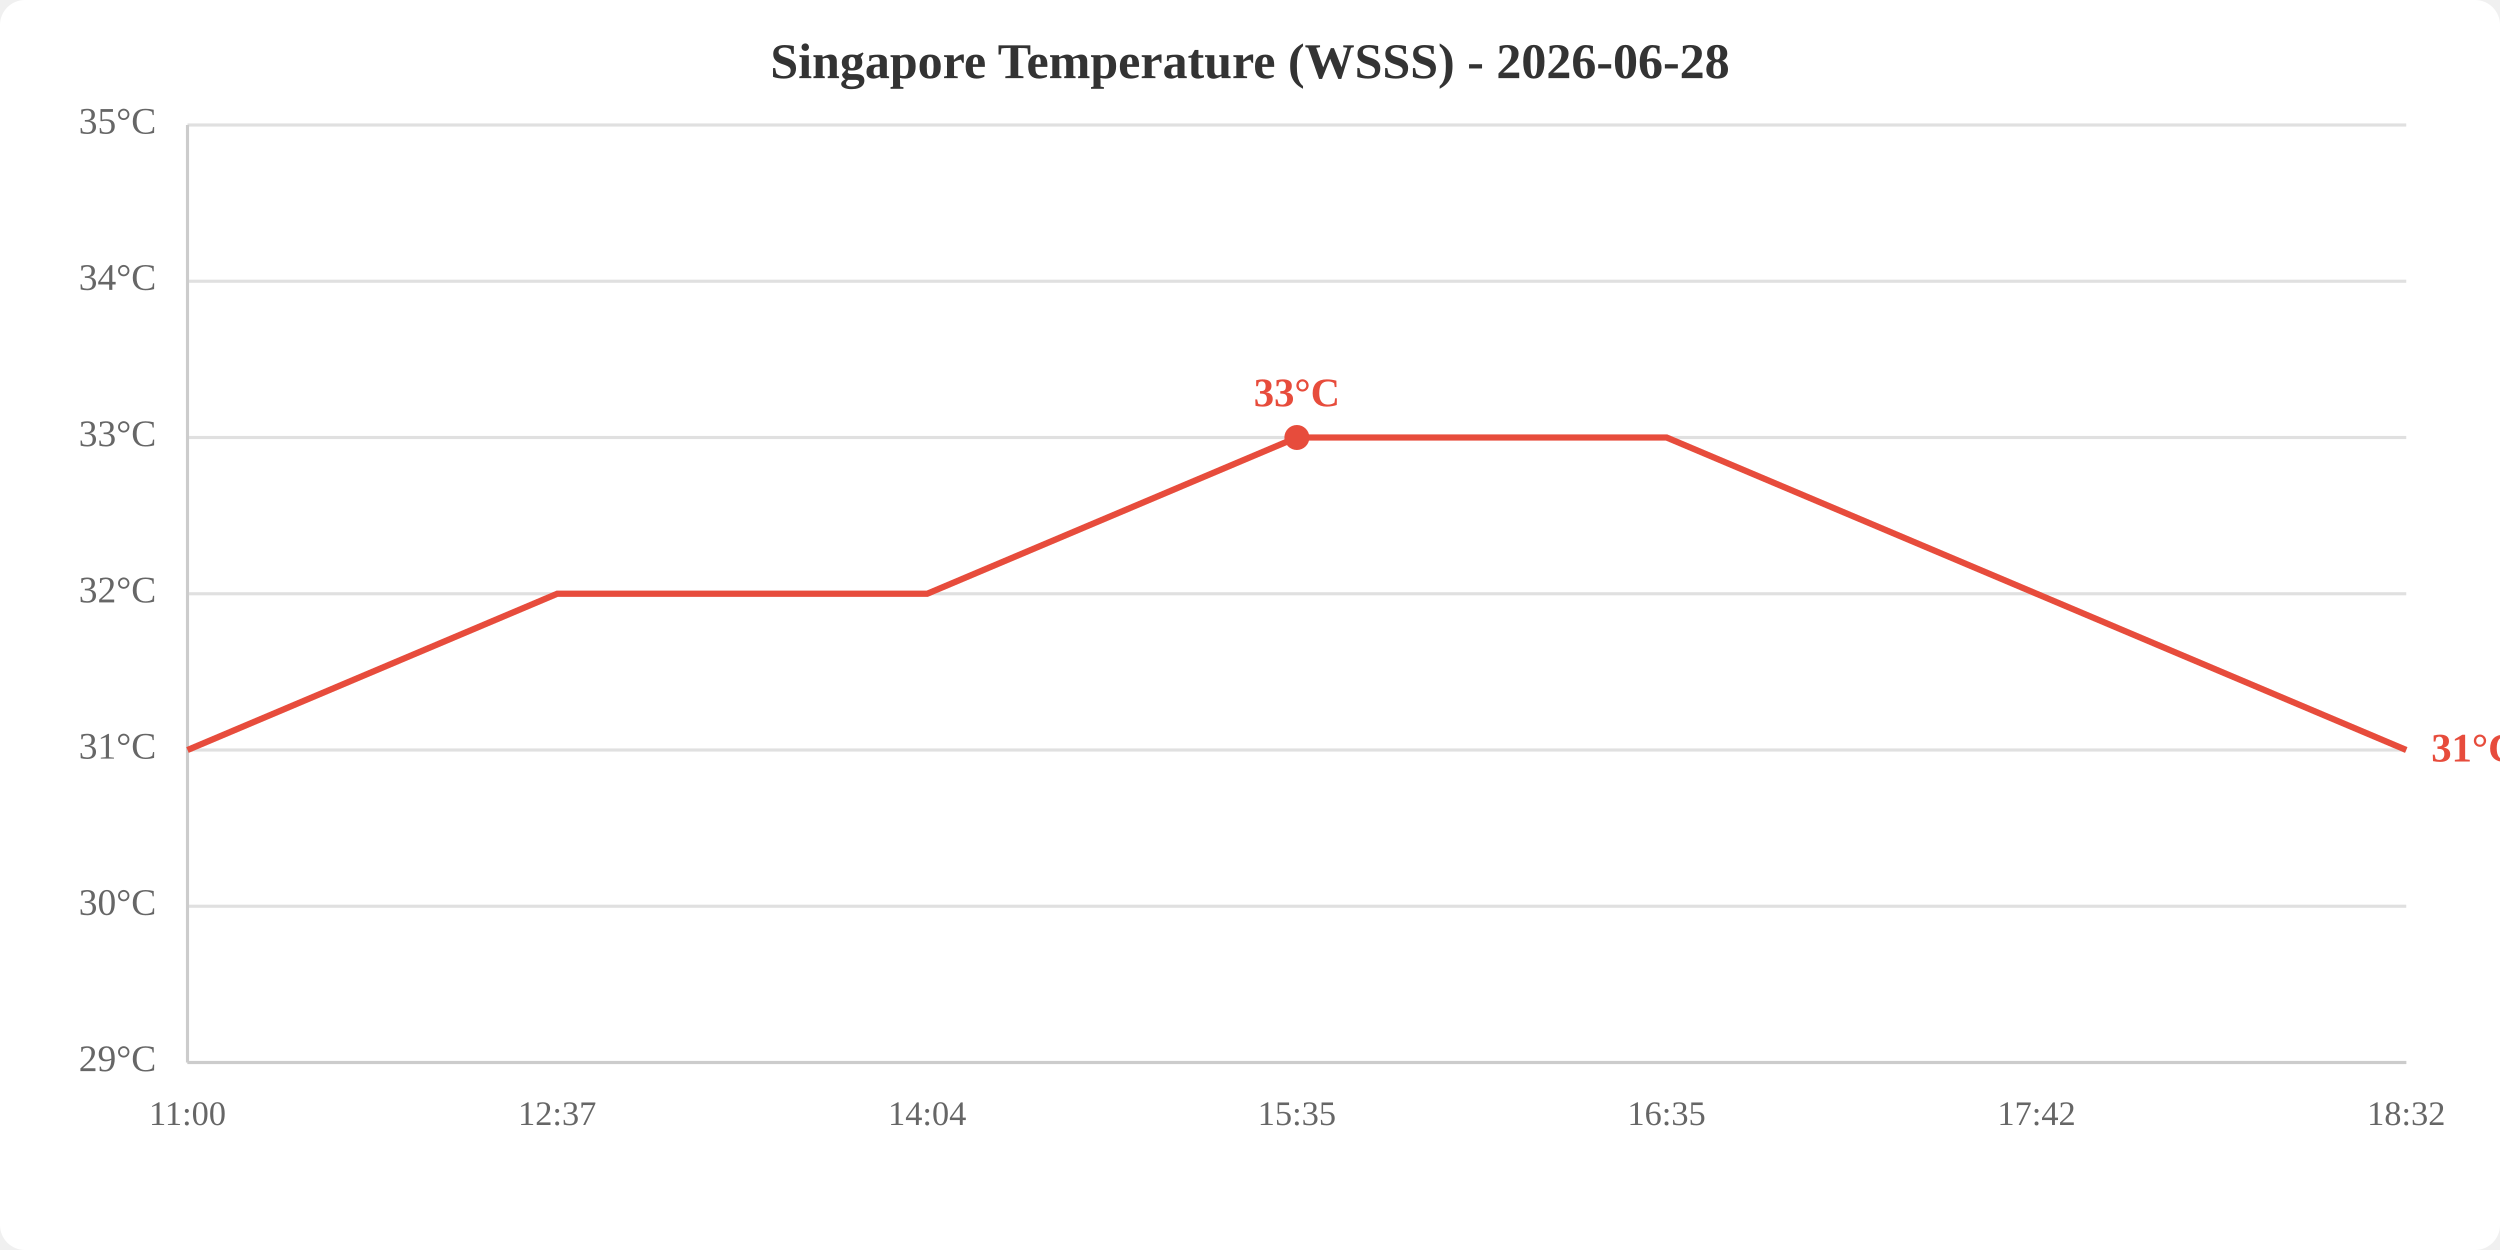
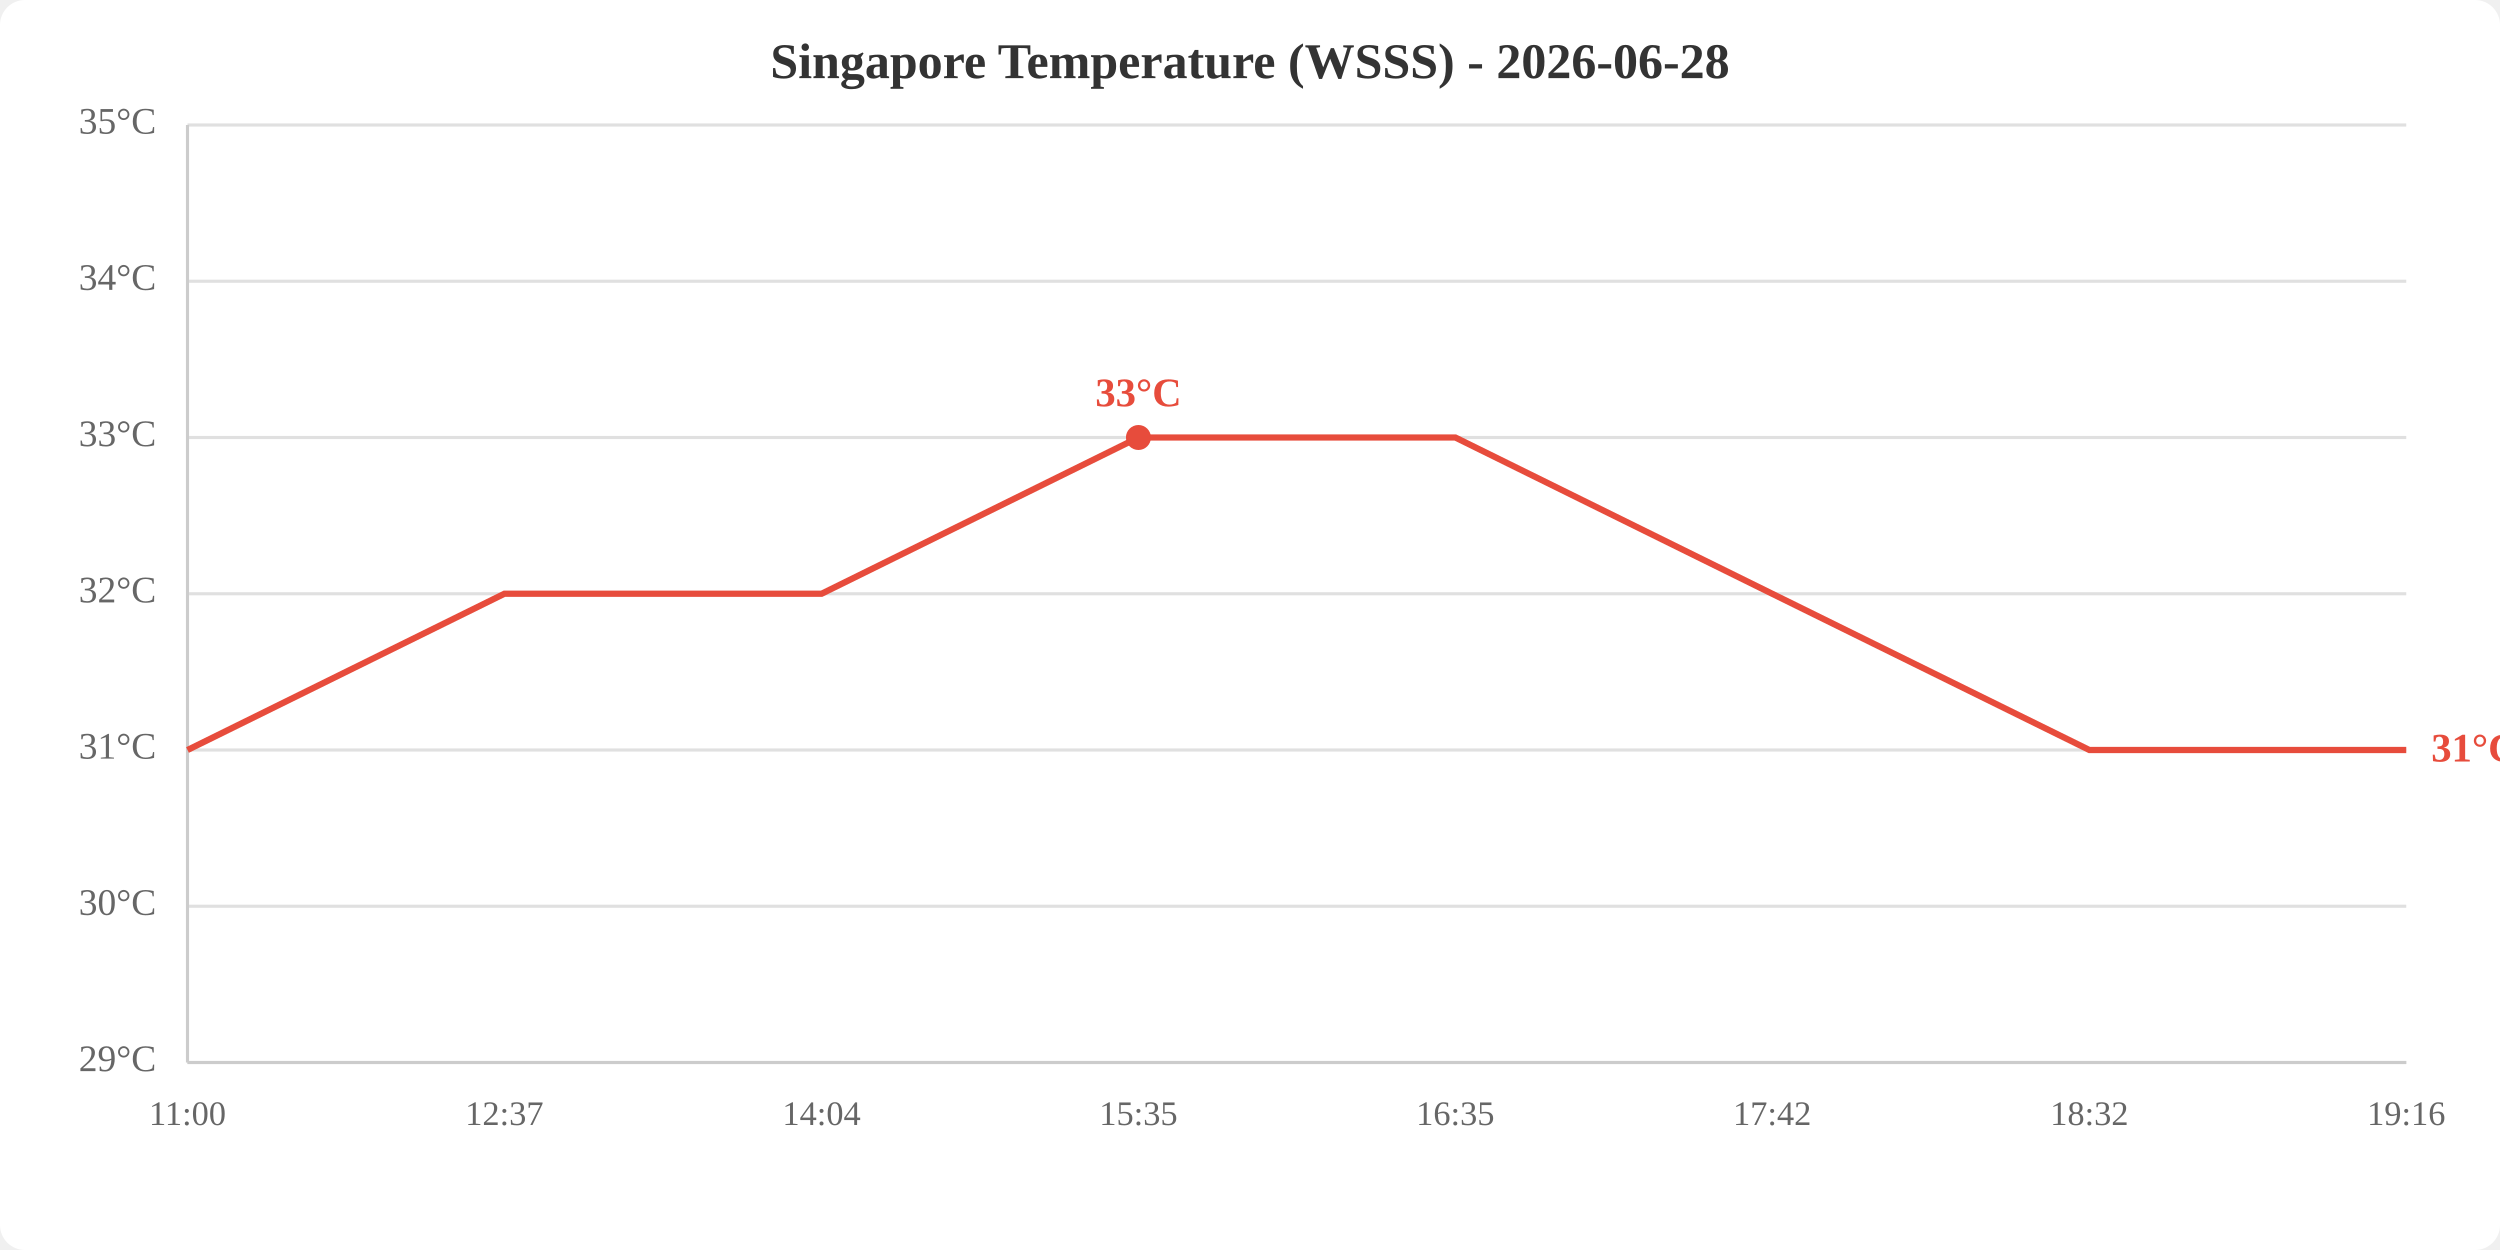
<svg xmlns="http://www.w3.org/2000/svg" viewBox="0 0 800 400" width="800" height="400">
  <rect width="800" height="400" fill="white" rx="8" />
  <text x="400.0" y="25" text-anchor="middle" font-size="16" font-weight="bold" fill="#333">Singapore Temperature (WSSS) - 2026-06-28</text>
  <line x1="60" y1="340.0" x2="770" y2="340.0" stroke="#e0e0e0" stroke-width="1" />
  <line x1="60" y1="290.0" x2="770" y2="290.0" stroke="#e0e0e0" stroke-width="1" />
  <line x1="60" y1="240.0" x2="770" y2="240.0" stroke="#e0e0e0" stroke-width="1" />
  <line x1="60" y1="190.0" x2="770" y2="190.0" stroke="#e0e0e0" stroke-width="1" />
  <line x1="60" y1="140.0" x2="770" y2="140.0" stroke="#e0e0e0" stroke-width="1" />
  <line x1="60" y1="90.0" x2="770" y2="90.0" stroke="#e0e0e0" stroke-width="1" />
  <line x1="60" y1="40.0" x2="770" y2="40.0" stroke="#e0e0e0" stroke-width="1" />
  <text x="50" y="340.0" text-anchor="end" dominant-baseline="middle" fill="#666" font-size="12">29°C</text>
  <text x="50" y="290.0" text-anchor="end" dominant-baseline="middle" fill="#666" font-size="12">30°C</text>
  <text x="50" y="240.0" text-anchor="end" dominant-baseline="middle" fill="#666" font-size="12">31°C</text>
  <text x="50" y="190.0" text-anchor="end" dominant-baseline="middle" fill="#666" font-size="12">32°C</text>
  <text x="50" y="140.0" text-anchor="end" dominant-baseline="middle" fill="#666" font-size="12">33°C</text>
  <text x="50" y="90.0" text-anchor="end" dominant-baseline="middle" fill="#666" font-size="12">34°C</text>
  <text x="50" y="40.0" text-anchor="end" dominant-baseline="middle" fill="#666" font-size="12">35°C</text>
  <text x="60.0" y="360" text-anchor="middle" fill="#666" font-size="11">11:00</text>
-   <text x="178.3" y="360" text-anchor="middle" fill="#666" font-size="11">12:37</text>
-   <text x="296.7" y="360" text-anchor="middle" fill="#666" font-size="11">14:04</text>
-   <text x="415.0" y="360" text-anchor="middle" fill="#666" font-size="11">15:35</text>
-   <text x="533.3" y="360" text-anchor="middle" fill="#666" font-size="11">16:35</text>
-   <text x="651.7" y="360" text-anchor="middle" fill="#666" font-size="11">17:42</text>
-   <text x="770.0" y="360" text-anchor="middle" fill="#666" font-size="11">18:32</text>
+   <text x="161.4" y="360" text-anchor="middle" fill="#666" font-size="11">12:37</text>
+   <text x="262.9" y="360" text-anchor="middle" fill="#666" font-size="11">14:04</text>
+   <text x="364.3" y="360" text-anchor="middle" fill="#666" font-size="11">15:35</text>
+   <text x="465.7" y="360" text-anchor="middle" fill="#666" font-size="11">16:35</text>
+   <text x="567.1" y="360" text-anchor="middle" fill="#666" font-size="11">17:42</text>
+   <text x="668.6" y="360" text-anchor="middle" fill="#666" font-size="11">18:32</text>
+   <text x="770.0" y="360" text-anchor="middle" fill="#666" font-size="11">19:16</text>
  <line x1="60" y1="40" x2="60" y2="340" stroke="#ccc" stroke-width="1" />
  <line x1="60" y1="340" x2="770" y2="340" stroke="#ccc" stroke-width="1" />
-   <polyline points="60.0,240.0 178.3,190.0 296.7,190.0 415.0,140.0 533.3,140.0 651.7,190.0 770.0,240.0" fill="none" stroke="#e74c3c" stroke-width="2" />
-   <circle cx="415.0" cy="140.0" r="4" fill="#e74c3c" />
-   <text x="415.0" y="130.0" text-anchor="middle" fill="#e74c3c" font-size="13" font-weight="bold">33°C</text>
+   <polyline points="60.0,240.0 161.4,190.0 262.9,190.0 364.3,140.0 465.7,140.0 567.1,190.0 668.6,240.0 770.0,240.0" fill="none" stroke="#e74c3c" stroke-width="2" />
+   <circle cx="364.3" cy="140.0" r="4" fill="#e74c3c" />
+   <text x="364.3" y="130.0" text-anchor="middle" fill="#e74c3c" font-size="13" font-weight="bold">33°C</text>
  <text x="778.0" y="240.0" fill="#e74c3c" font-size="13" font-weight="bold" dominant-baseline="middle">31°C</text>
</svg>
